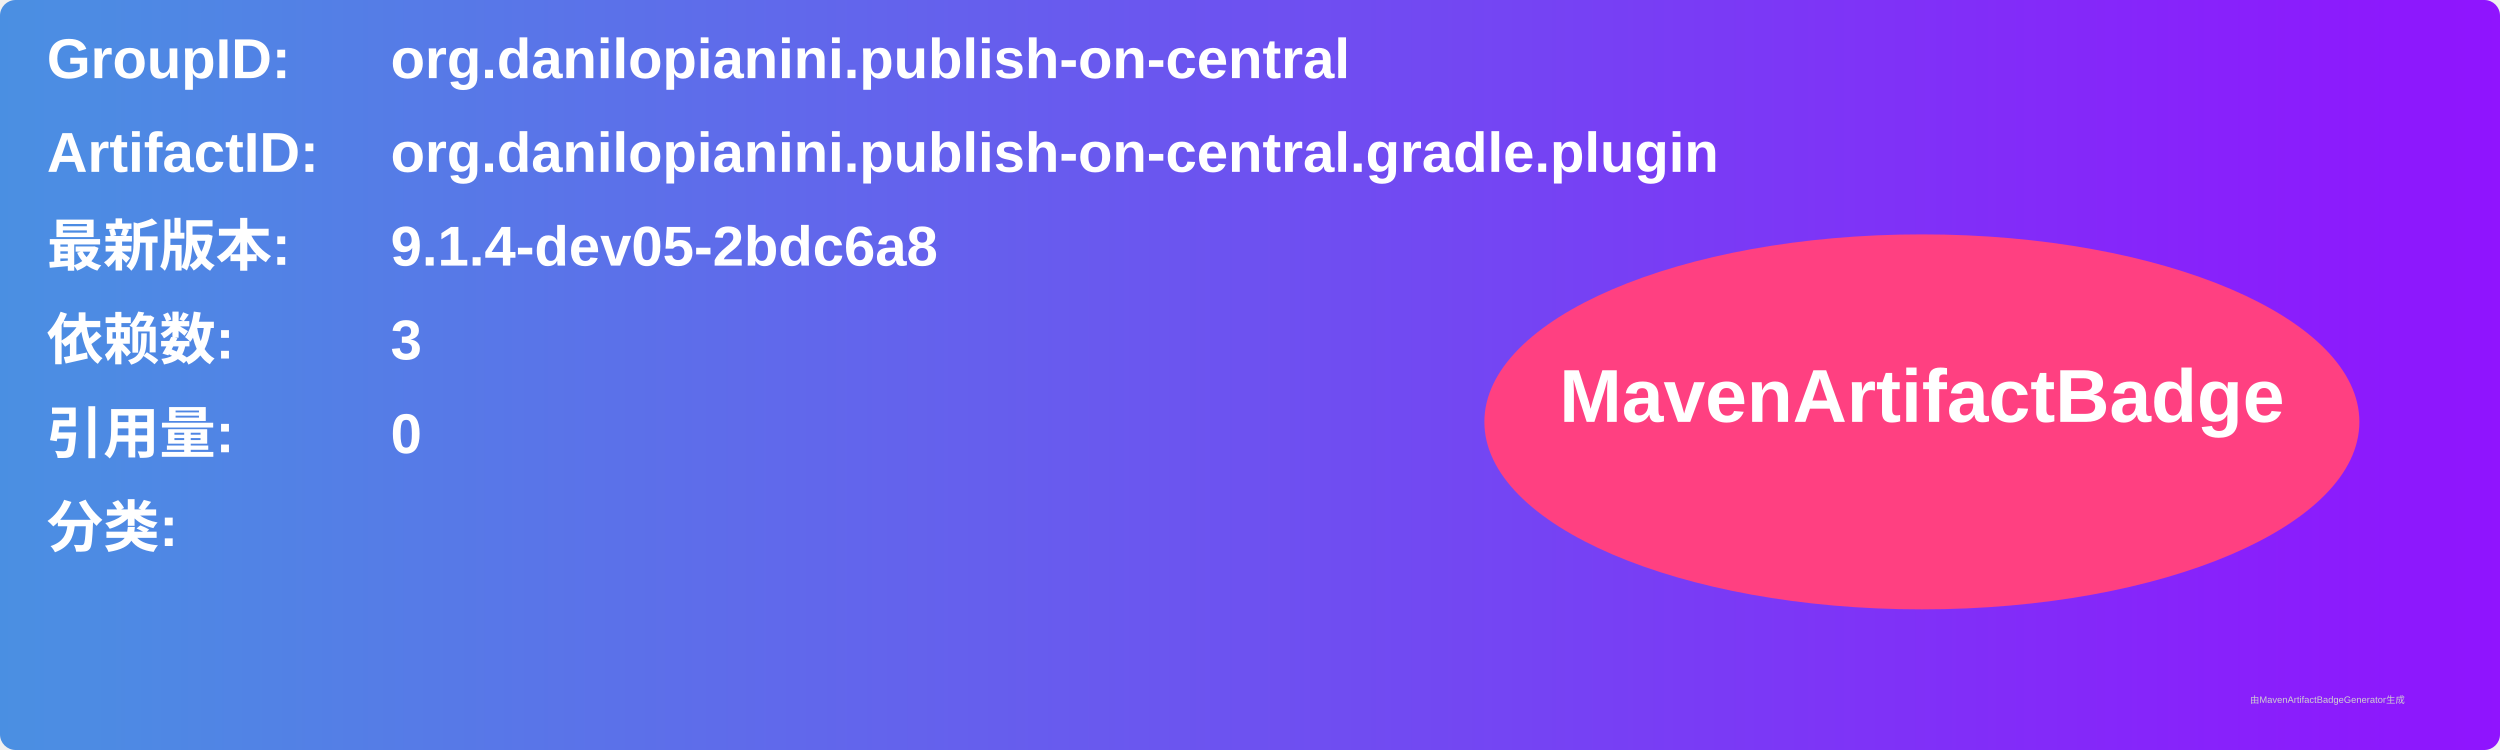
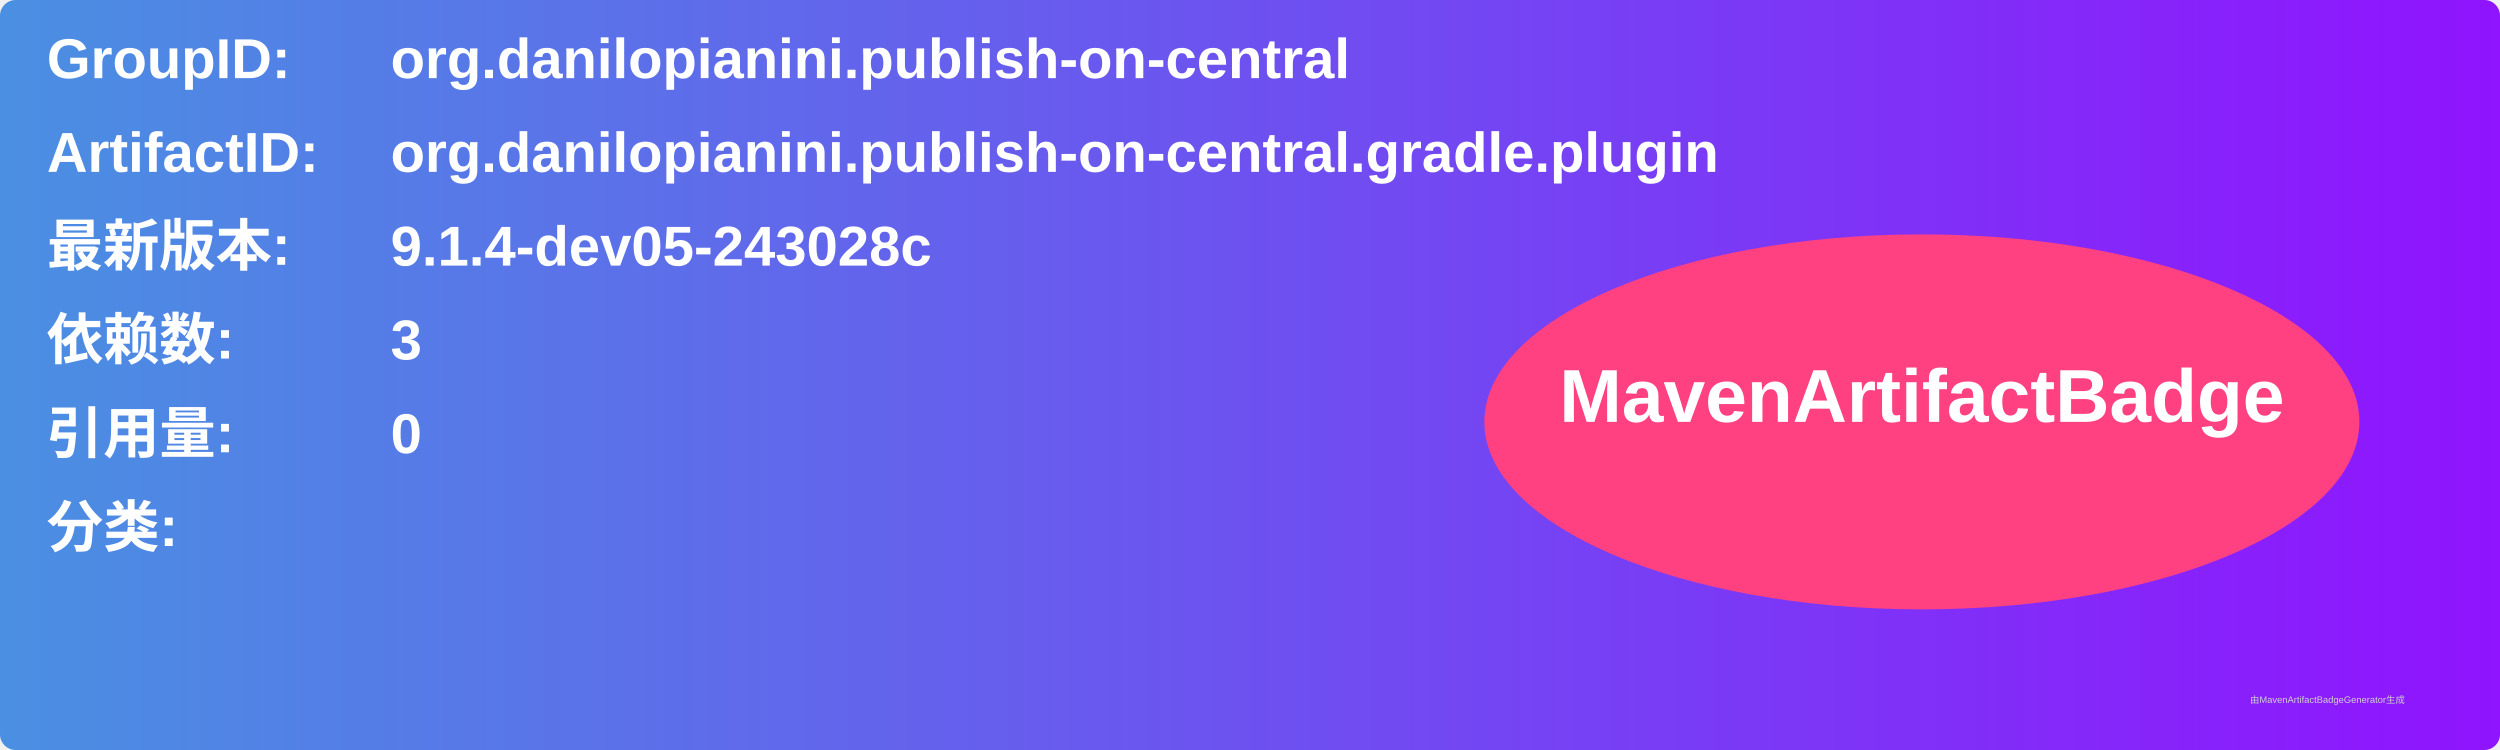
<svg xmlns="http://www.w3.org/2000/svg" width="800" height="240" viewBox="0 0 800 240">
  <linearGradient id="grad" x1="0%" y1="0%" x2="100%" y2="0%">
    <stop offset="0%" stop-color="#4a90e2" />
    <stop offset="100%" stop-color="#9013fe" />
  </linearGradient>
  <rect width="100%" height="100%" rx="5" ry="5" fill="url(#grad)" />
  <g transform="translate(15, 15)">
    <text x="0" y="10" font-family="Arial" font-size="18" fill="white" font-weight="bold" width="260">GroupID:</text>
    <text x="110" y="10" font-family="Arial" font-size="18" fill="white" font-weight="bold" width="460">org.danilopianini.publish-on-central</text>
    <text x="0" y="40" font-family="Arial" font-size="18" fill="white" font-weight="bold" width="260">ArtifactID:</text>
    <text x="110" y="40" font-family="Arial" font-size="18" fill="white" font-weight="bold" width="460">org.danilopianini.publish-on-central.gradle.plugin</text>
    <text x="0" y="70" font-family="Arial" font-size="18" fill="white" font-weight="bold">最新版本:</text>
    <text x="110" y="70" font-family="Arial" font-size="18" fill="white" font-weight="bold">
-       <tspan font-weight="bold">9.1.4-dev05-2bdc6a8</tspan>
+       <tspan font-weight="bold">9.1.4-dev05-243028c</tspan>
    </text>
    <text x="0" y="100" font-family="Arial" font-size="18" fill="white" font-weight="bold">依赖数: </text>
    <text x="110" y="100" font-family="Arial" font-size="18" fill="white">
      <tspan font-weight="bold">3</tspan>
    </text>
    <text x="0" y="130" font-family="Arial" font-size="18" fill="white" font-weight="bold">引用量: </text>
    <text x="110" y="130" font-family="Arial" font-size="18" fill="white">
      <tspan font-weight="bold">0</tspan>
    </text>
    <text x="0" y="160" font-family="Arial" font-size="18" fill="white" font-weight="bold">分类:</text>
    <text x="10" y="190" font-family="Arial" font-size="10" fill="white">
      <tspan font-weight="bold" />
    </text>
    <ellipse cx="600" cy="120" rx="140" ry="60" fill="#ff4081" />
    <text x="600" y="120" text-anchor="middle" font-family="Arial" font-size="24" fill="white" font-weight="bold">MavenArtifactBadge</text>
  </g>
  <text x="720" y="225" font-family="Arial" font-size="3" fill="#d0d0d0">由MavenArtifactBadgeGenerator生成</text>
</svg>
